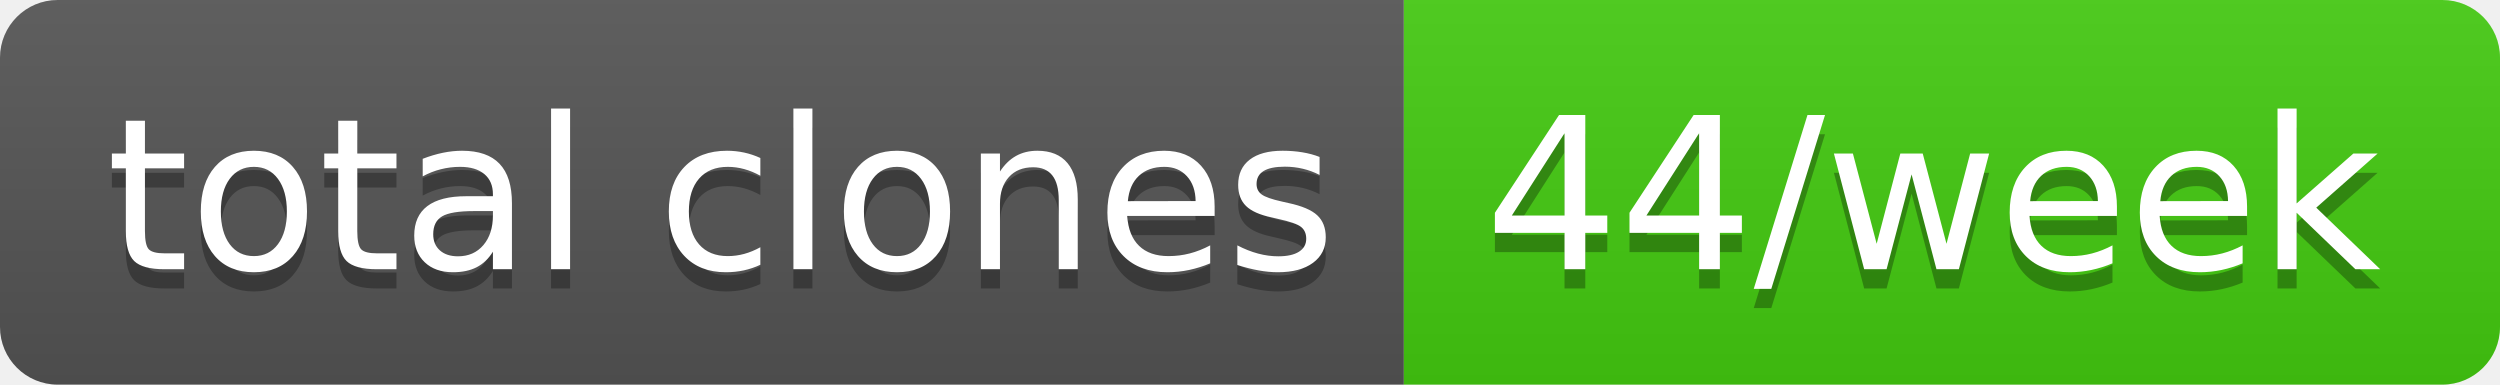
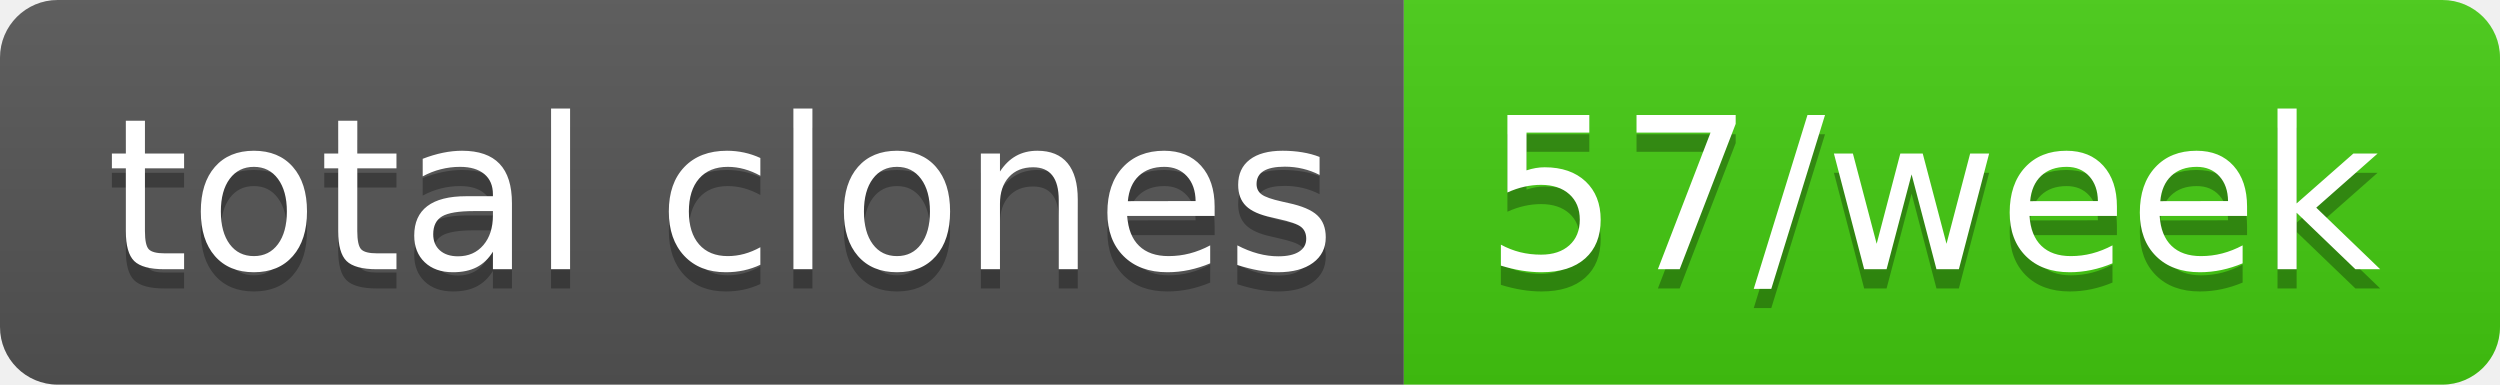
- <svg xmlns="http://www.w3.org/2000/svg" width="130" height="20" role="img" aria-label="total clones: 44/week">
+ <svg xmlns="http://www.w3.org/2000/svg" width="130" height="20" role="img" aria-label="total clones: 57/week">
  <linearGradient id="s" x2="0" y2="100%">
    <stop offset="0" stop-color="#bbb" stop-opacity=".1" />
    <stop offset="1" stop-opacity=".1" />
  </linearGradient>
  <clipPath id="r">
    <rect width="130" height="20" rx="3" fill="#fff" />
  </clipPath>
  <g clip-path="url(#r)">
    <rect width="73" height="20" fill="#555" />
    <rect x="73" width="57" height="20" fill="#4c1" />
    <rect width="130" height="20" fill="url(#s)" />
  </g>
  <g fill="#fff" text-anchor="middle" font-family="Verdana,Geneva,DejaVu Sans,sans-serif" text-rendering="geometricPrecision" font-size="110">
    <text aria-hidden="true" x="375" y="150" fill="#010101" fill-opacity=".3" transform="scale(.1)" textLength="630">total clones</text>
    <text x="375" y="140" transform="scale(.1)" fill="#fff" textLength="630">total clones</text>
-     <text aria-hidden="true" x="1005" y="150" fill="#010101" fill-opacity=".3" transform="scale(.1)" textLength="470">44/week</text>
-     <text x="1005" y="140" transform="scale(.1)" fill="#fff" textLength="470">44/week</text>
+     <text aria-hidden="true" x="1005" y="150" fill="#010101" fill-opacity=".3" transform="scale(.1)" textLength="470">57/week</text>
+     <text x="1005" y="140" transform="scale(.1)" fill="#fff" textLength="470">57/week</text>
  </g>
</svg>
